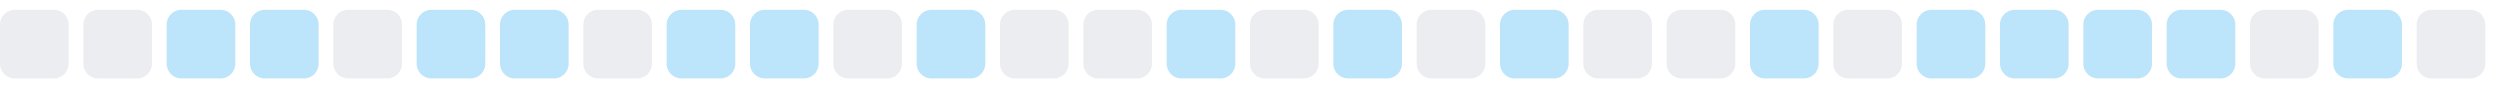
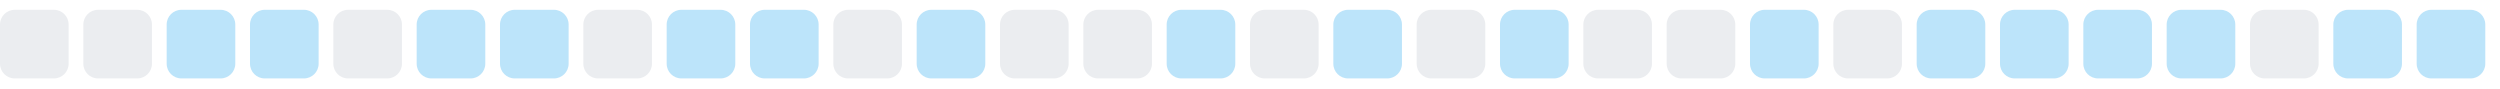
<svg xmlns="http://www.w3.org/2000/svg" width="255" height="9">
  <style>
        .level0 { fill: #ebedf0; }
        .level1 { fill: #bce4fa; }
        .level2 { fill: #75c7f7; }
        .level3 { fill: #30a9f2; }
        .level4 { fill: #008ee6; }
        @media (prefers-color-scheme: dark) {
          .level0 { fill: #161b22; }
          .level1 { fill: #0b3b5c; }
          .level2 { fill: #0a6299; }
          .level3 { fill: #008ee6; }
          .level4 { fill: #5bc4ff; }
        }
      </style>
  <rect x="0.0" y="1" width="7" height="7" rx="1.5" ry="1.5" class="level0" />
  <rect x="8.5" y="1" width="7" height="7" rx="1.5" ry="1.5" class="level0" />
  <rect x="17.0" y="1" width="7" height="7" rx="1.5" ry="1.5" class="level1" />
  <rect x="25.5" y="1" width="7" height="7" rx="1.5" ry="1.5" class="level1" />
  <rect x="34.0" y="1" width="7" height="7" rx="1.5" ry="1.5" class="level0" />
  <rect x="42.5" y="1" width="7" height="7" rx="1.5" ry="1.5" class="level1" />
  <rect x="51.0" y="1" width="7" height="7" rx="1.5" ry="1.5" class="level1" />
  <rect x="59.5" y="1" width="7" height="7" rx="1.5" ry="1.5" class="level0" />
  <rect x="68.0" y="1" width="7" height="7" rx="1.5" ry="1.5" class="level1" />
  <rect x="76.5" y="1" width="7" height="7" rx="1.5" ry="1.5" class="level1" />
  <rect x="85.0" y="1" width="7" height="7" rx="1.5" ry="1.5" class="level0" />
  <rect x="93.5" y="1" width="7" height="7" rx="1.5" ry="1.5" class="level1" />
  <rect x="102.0" y="1" width="7" height="7" rx="1.5" ry="1.5" class="level0" />
  <rect x="110.5" y="1" width="7" height="7" rx="1.5" ry="1.5" class="level0" />
  <rect x="119.0" y="1" width="7" height="7" rx="1.5" ry="1.5" class="level1" />
  <rect x="127.5" y="1" width="7" height="7" rx="1.5" ry="1.5" class="level0" />
  <rect x="136.0" y="1" width="7" height="7" rx="1.5" ry="1.5" class="level1" />
  <rect x="144.5" y="1" width="7" height="7" rx="1.5" ry="1.5" class="level0" />
  <rect x="153.0" y="1" width="7" height="7" rx="1.5" ry="1.5" class="level1" />
  <rect x="161.5" y="1" width="7" height="7" rx="1.5" ry="1.5" class="level0" />
  <rect x="170.0" y="1" width="7" height="7" rx="1.5" ry="1.5" class="level0" />
  <rect x="178.5" y="1" width="7" height="7" rx="1.5" ry="1.5" class="level1" />
  <rect x="187.0" y="1" width="7" height="7" rx="1.5" ry="1.5" class="level0" />
  <rect x="195.5" y="1" width="7" height="7" rx="1.5" ry="1.5" class="level1" />
  <rect x="204.0" y="1" width="7" height="7" rx="1.5" ry="1.5" class="level1" />
  <rect x="212.5" y="1" width="7" height="7" rx="1.5" ry="1.5" class="level1" />
  <rect x="221.0" y="1" width="7" height="7" rx="1.5" ry="1.5" class="level1" />
  <rect x="229.5" y="1" width="7" height="7" rx="1.5" ry="1.5" class="level0" />
  <rect x="238.0" y="1" width="7" height="7" rx="1.5" ry="1.5" class="level1" />
-   <rect x="246.5" y="1" width="7" height="7" rx="1.5" ry="1.5" class="level0" />
+   <rect x="246.5" y="1" width="7" height="7" rx="1.5" ry="1.5" class="level1" />
</svg>
